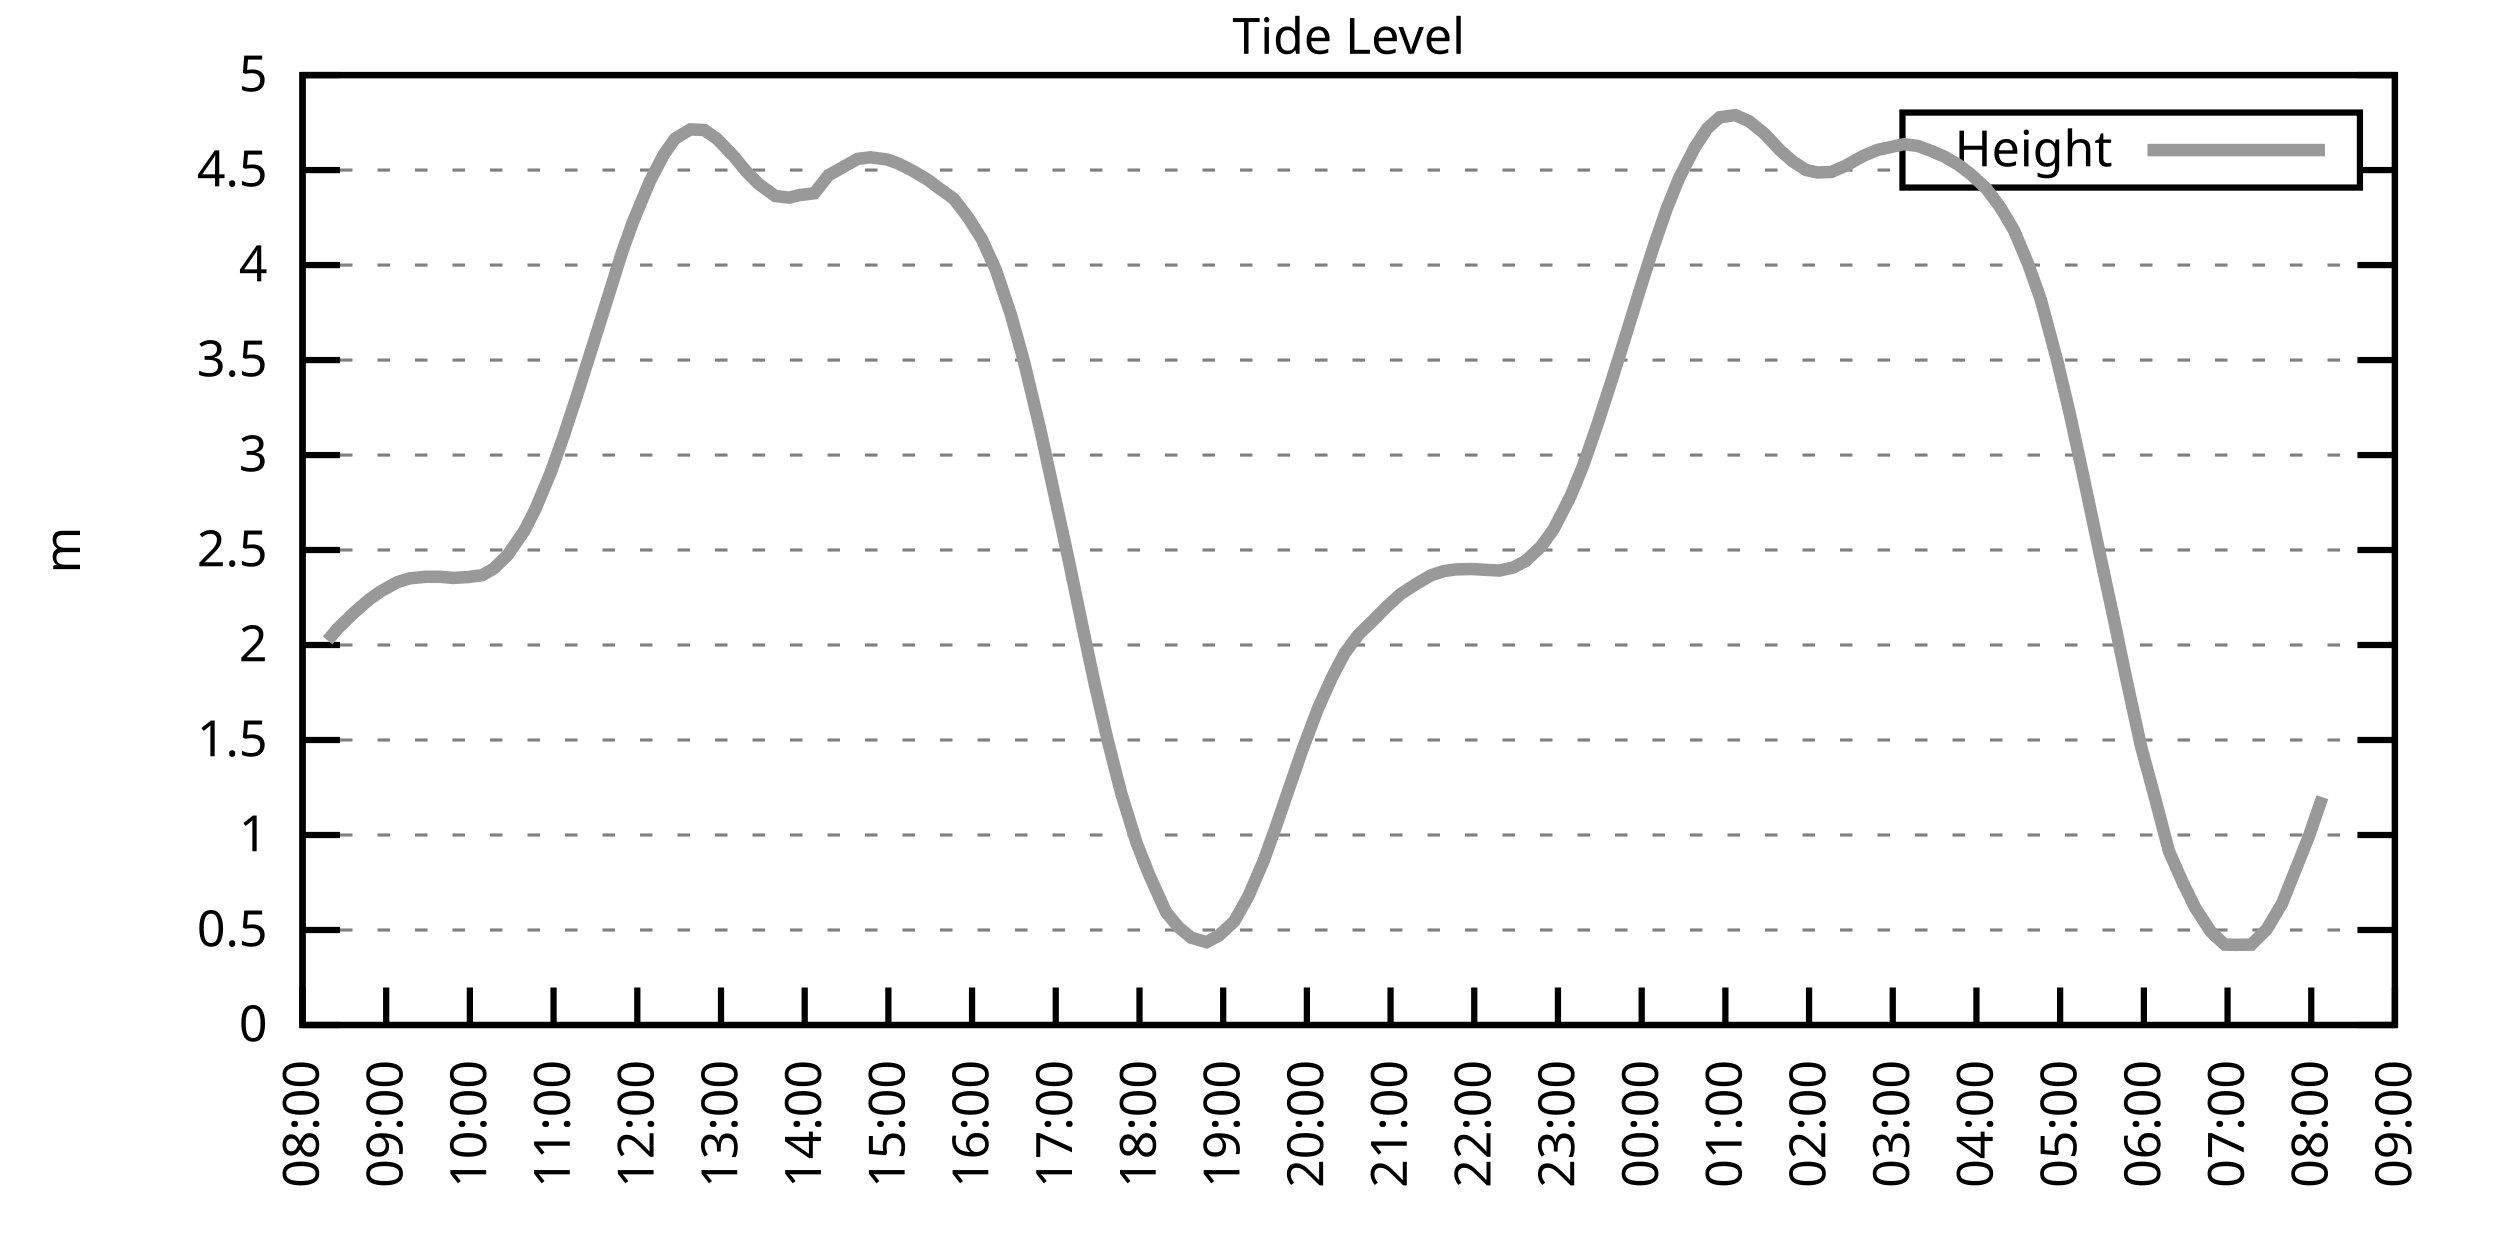
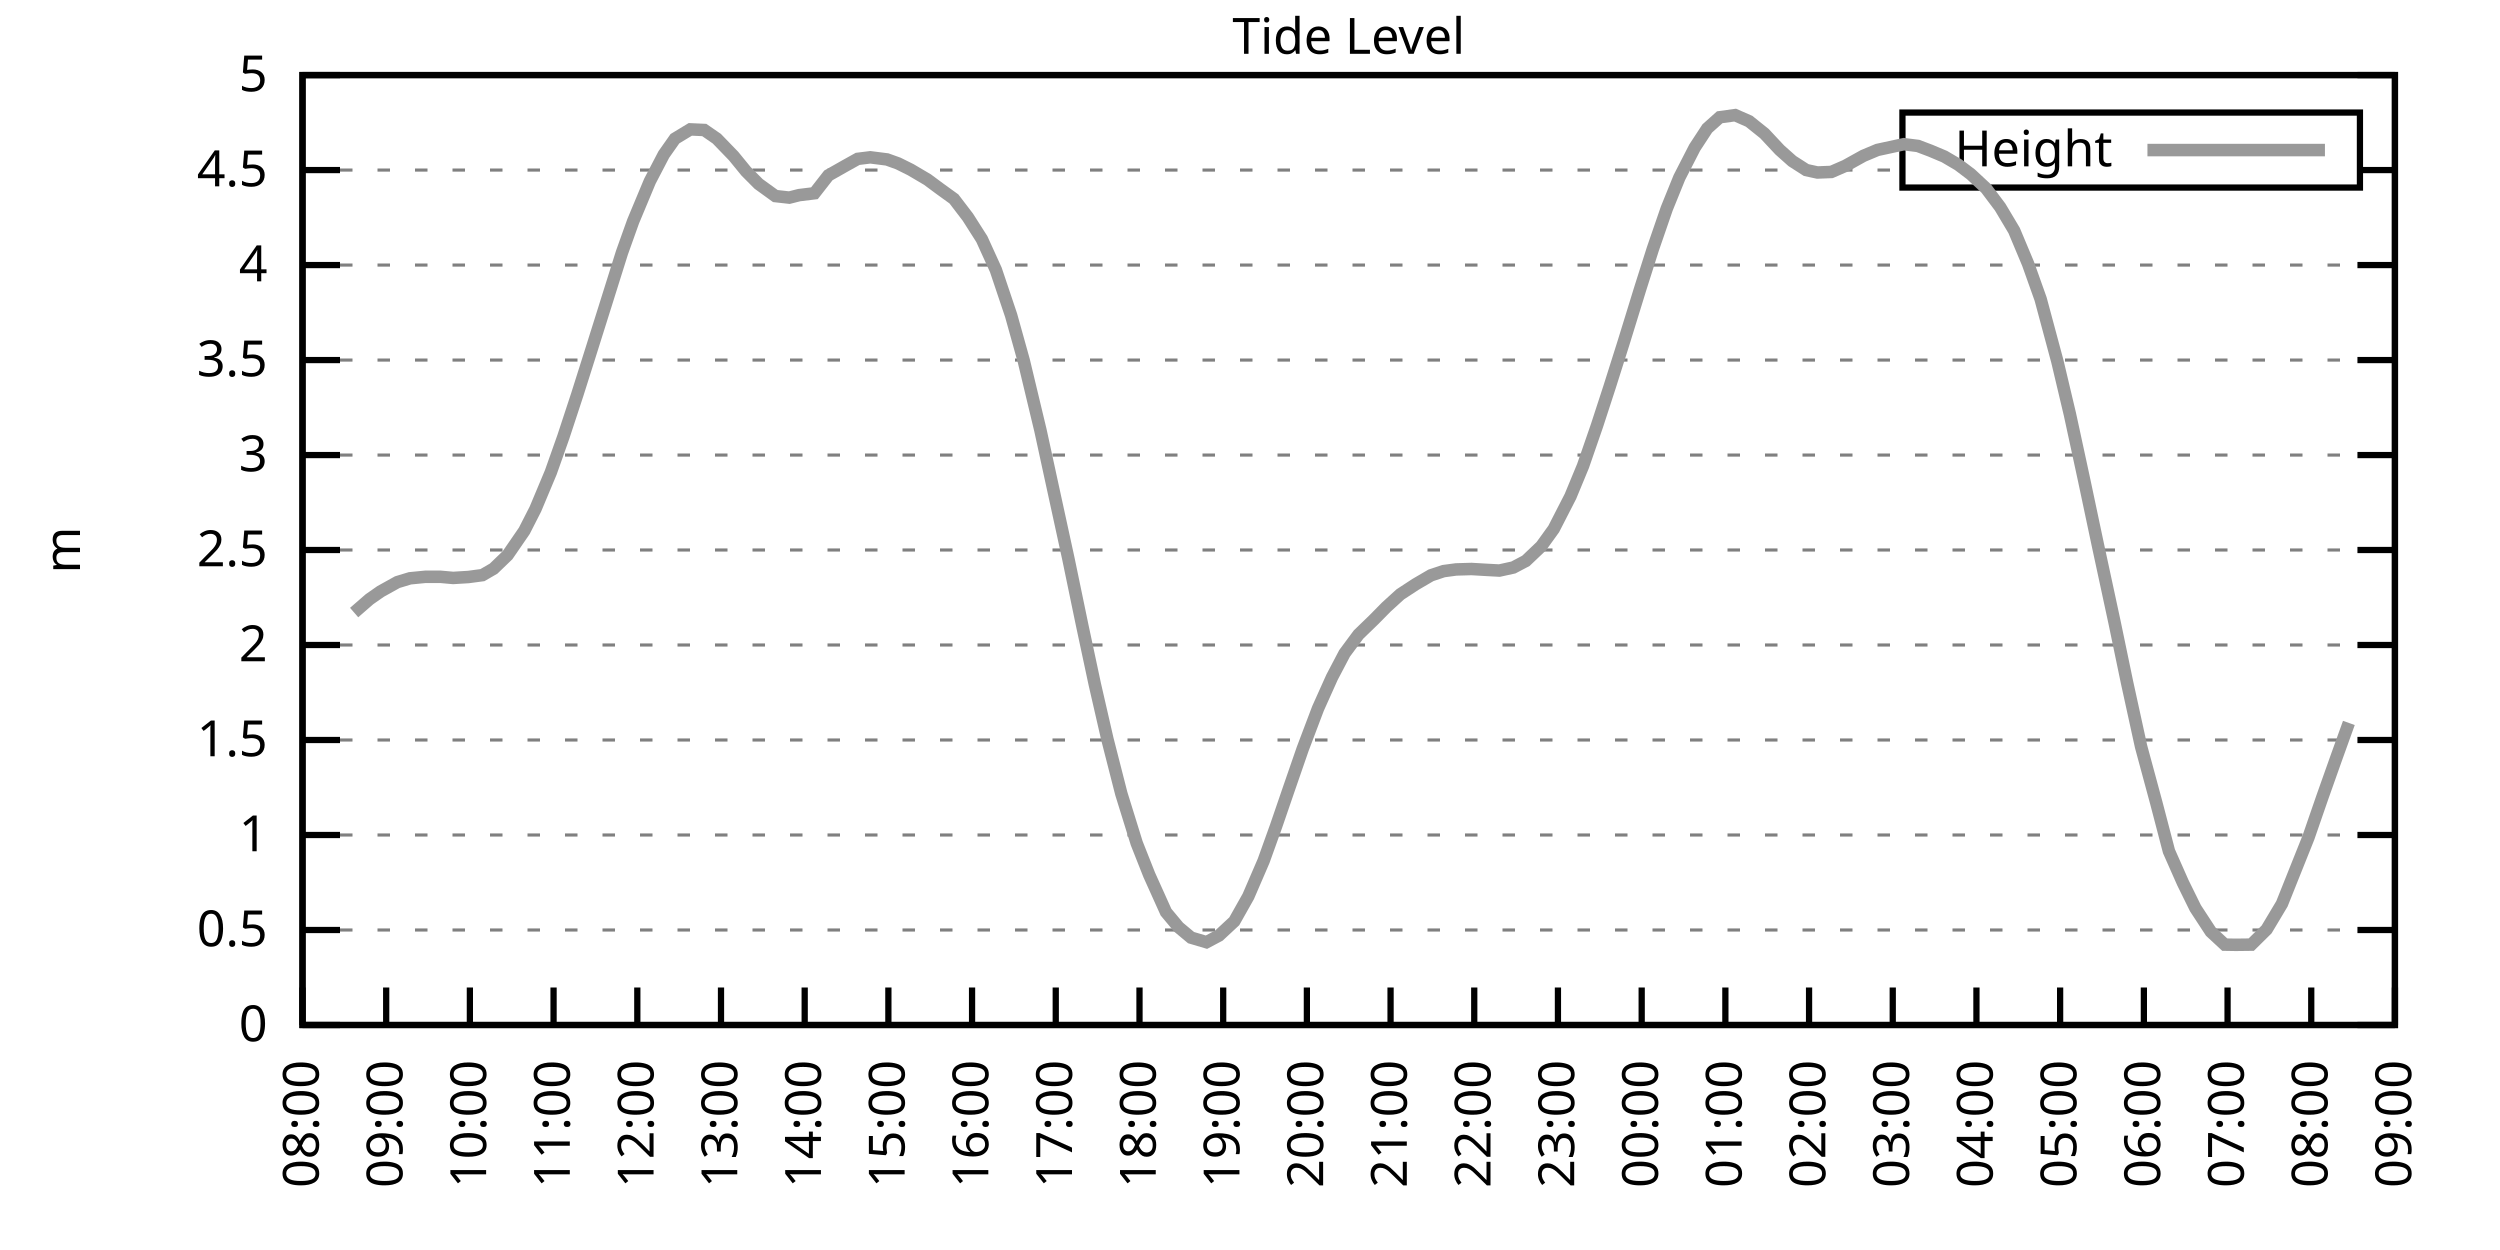
<svg xmlns="http://www.w3.org/2000/svg" xmlns:xlink="http://www.w3.org/1999/xlink" width="400" height="200" viewBox="0 0 400 200">
  <g id="gnuplot_canvas">
    <rect x="0" y="0" width="400" height="200" fill="none" />
    <defs>
      <circle id="gpDot" r="0.5" stroke-width="0.5" stroke="currentColor" />
      <path id="gpPt0" stroke-width="0.333" stroke="currentColor" d="M-1,0 h2 M0,-1 v2" />
      <path id="gpPt1" stroke-width="0.333" stroke="currentColor" d="M-1,-1 L1,1 M1,-1 L-1,1" />
      <path id="gpPt2" stroke-width="0.333" stroke="currentColor" d="M-1,0 L1,0 M0,-1 L0,1 M-1,-1 L1,1 M-1,1 L1,-1" />
      <rect id="gpPt3" stroke-width="0.333" stroke="currentColor" x="-1" y="-1" width="2" height="2" />
      <rect id="gpPt4" stroke-width="0.333" stroke="currentColor" fill="currentColor" x="-1" y="-1" width="2" height="2" />
      <circle id="gpPt5" stroke-width="0.333" stroke="currentColor" cx="0" cy="0" r="1" />
      <use xlink:href="#gpPt5" id="gpPt6" fill="currentColor" stroke="none" />
      <path id="gpPt7" stroke-width="0.333" stroke="currentColor" d="M0,-1.33 L-1.33,0.67 L1.33,0.67 z" />
      <use xlink:href="#gpPt7" id="gpPt8" fill="currentColor" stroke="none" />
      <use xlink:href="#gpPt7" id="gpPt9" stroke="currentColor" transform="rotate(180)" />
      <use xlink:href="#gpPt9" id="gpPt10" fill="currentColor" stroke="none" />
      <use xlink:href="#gpPt3" id="gpPt11" stroke="currentColor" transform="rotate(45)" />
      <use xlink:href="#gpPt11" id="gpPt12" fill="currentColor" stroke="none" />
      <path id="gpPt13" stroke-width="0.333" stroke="currentColor" d="M0,1.330 L1.265,0.411 L0.782,-1.067 L-0.782,-1.076 L-1.265,0.411 z" />
      <use xlink:href="#gpPt13" id="gpPt14" fill="currentColor" stroke="none" />
      <filter id="textbox" filterUnits="objectBoundingBox" x="0" y="0" height="1" width="1">
        <feFlood flood-color="white" flood-opacity="1" result="bgnd" />
        <feComposite in="SourceGraphic" in2="bgnd" operator="atop" />
      </filter>
      <filter id="greybox" filterUnits="objectBoundingBox" x="0" y="0" height="1" width="1">
        <feFlood flood-color="lightgrey" flood-opacity="1" result="grey" />
        <feComposite in="SourceGraphic" in2="grey" operator="atop" />
      </filter>
    </defs>
    <g fill="none" color="white" stroke="currentColor" stroke-width="1.00" stroke-linecap="butt" stroke-linejoin="miter">
</g>
    <g fill="none" color="black" stroke="currentColor" stroke-width="1.00" stroke-linecap="butt" stroke-linejoin="miter">
      <g stroke="none" shape-rendering="crispEdges">
        <polygon fill="rgb(255, 255, 255)" points="48.40,164.00 383.18,164.00 383.18,12.02 48.40,12.02 " />
      </g>
    </g>
    <g fill="none" color="black" stroke="currentColor" stroke-width="1.00" stroke-linecap="butt" stroke-linejoin="miter">
</g>
    <g fill="none" color="black" stroke="black" stroke-width="0.50" stroke-linecap="butt" stroke-linejoin="miter">
</g>
    <g fill="none" color="gray" stroke="currentColor" stroke-width="0.50" stroke-linecap="butt" stroke-linejoin="miter">
      <path stroke="gray" stroke-dasharray="2,4" class="gridline" d="M48.40,164.00 L383.19,164.00  " />
    </g>
    <g fill="none" color="gray" stroke="gray" stroke-width="1.00" stroke-linecap="butt" stroke-linejoin="miter">
</g>
    <g fill="none" color="black" stroke="currentColor" stroke-width="1.00" stroke-linecap="butt" stroke-linejoin="miter">
      <path stroke="black" d="M48.40,164.00 L54.40,164.00 M383.19,164.00 L377.19,164.00  " />
      <g transform="translate(42.80,166.60)" stroke="none" fill="black" font-family="Sans" font-size="8.00" text-anchor="end">
        <text>
          <tspan font-family="Sans"> 0</tspan>
        </text>
      </g>
    </g>
    <g fill="none" color="black" stroke="currentColor" stroke-width="1.00" stroke-linecap="butt" stroke-linejoin="miter">
</g>
    <g fill="none" color="black" stroke="black" stroke-width="0.50" stroke-linecap="butt" stroke-linejoin="miter">
</g>
    <g fill="none" color="gray" stroke="currentColor" stroke-width="0.50" stroke-linecap="butt" stroke-linejoin="miter">
      <path stroke="gray" stroke-dasharray="2,4" class="gridline" d="M48.40,148.80 L383.19,148.80  " />
    </g>
    <g fill="none" color="gray" stroke="gray" stroke-width="1.00" stroke-linecap="butt" stroke-linejoin="miter">
</g>
    <g fill="none" color="black" stroke="currentColor" stroke-width="1.00" stroke-linecap="butt" stroke-linejoin="miter">
      <path stroke="black" d="M48.40,148.80 L54.40,148.80 M383.19,148.80 L377.19,148.80  " />
      <g transform="translate(42.80,151.40)" stroke="none" fill="black" font-family="Sans" font-size="8.00" text-anchor="end">
        <text>
          <tspan font-family="Sans"> 0.5</tspan>
        </text>
      </g>
    </g>
    <g fill="none" color="black" stroke="currentColor" stroke-width="1.00" stroke-linecap="butt" stroke-linejoin="miter">
</g>
    <g fill="none" color="black" stroke="black" stroke-width="0.50" stroke-linecap="butt" stroke-linejoin="miter">
</g>
    <g fill="none" color="gray" stroke="currentColor" stroke-width="0.50" stroke-linecap="butt" stroke-linejoin="miter">
      <path stroke="gray" stroke-dasharray="2,4" class="gridline" d="M48.40,133.60 L383.19,133.60  " />
    </g>
    <g fill="none" color="gray" stroke="gray" stroke-width="1.00" stroke-linecap="butt" stroke-linejoin="miter">
</g>
    <g fill="none" color="black" stroke="currentColor" stroke-width="1.00" stroke-linecap="butt" stroke-linejoin="miter">
      <path stroke="black" d="M48.40,133.60 L54.40,133.60 M383.19,133.60 L377.19,133.60  " />
      <g transform="translate(42.80,136.20)" stroke="none" fill="black" font-family="Sans" font-size="8.00" text-anchor="end">
        <text>
          <tspan font-family="Sans"> 1</tspan>
        </text>
      </g>
    </g>
    <g fill="none" color="black" stroke="currentColor" stroke-width="1.00" stroke-linecap="butt" stroke-linejoin="miter">
</g>
    <g fill="none" color="black" stroke="black" stroke-width="0.50" stroke-linecap="butt" stroke-linejoin="miter">
</g>
    <g fill="none" color="gray" stroke="currentColor" stroke-width="0.50" stroke-linecap="butt" stroke-linejoin="miter">
      <path stroke="gray" stroke-dasharray="2,4" class="gridline" d="M48.40,118.40 L383.19,118.40  " />
    </g>
    <g fill="none" color="gray" stroke="gray" stroke-width="1.00" stroke-linecap="butt" stroke-linejoin="miter">
</g>
    <g fill="none" color="black" stroke="currentColor" stroke-width="1.00" stroke-linecap="butt" stroke-linejoin="miter">
      <path stroke="black" d="M48.40,118.40 L54.40,118.40 M383.19,118.40 L377.19,118.40  " />
      <g transform="translate(42.80,121.00)" stroke="none" fill="black" font-family="Sans" font-size="8.00" text-anchor="end">
        <text>
          <tspan font-family="Sans"> 1.5</tspan>
        </text>
      </g>
    </g>
    <g fill="none" color="black" stroke="currentColor" stroke-width="1.00" stroke-linecap="butt" stroke-linejoin="miter">
</g>
    <g fill="none" color="black" stroke="black" stroke-width="0.50" stroke-linecap="butt" stroke-linejoin="miter">
</g>
    <g fill="none" color="gray" stroke="currentColor" stroke-width="0.50" stroke-linecap="butt" stroke-linejoin="miter">
      <path stroke="gray" stroke-dasharray="2,4" class="gridline" d="M48.40,103.20 L383.19,103.20  " />
    </g>
    <g fill="none" color="gray" stroke="gray" stroke-width="1.00" stroke-linecap="butt" stroke-linejoin="miter">
</g>
    <g fill="none" color="black" stroke="currentColor" stroke-width="1.00" stroke-linecap="butt" stroke-linejoin="miter">
      <path stroke="black" d="M48.40,103.20 L54.40,103.20 M383.19,103.20 L377.19,103.20  " />
      <g transform="translate(42.80,105.80)" stroke="none" fill="black" font-family="Sans" font-size="8.00" text-anchor="end">
        <text>
          <tspan font-family="Sans"> 2</tspan>
        </text>
      </g>
    </g>
    <g fill="none" color="black" stroke="currentColor" stroke-width="1.00" stroke-linecap="butt" stroke-linejoin="miter">
</g>
    <g fill="none" color="black" stroke="black" stroke-width="0.50" stroke-linecap="butt" stroke-linejoin="miter">
</g>
    <g fill="none" color="gray" stroke="currentColor" stroke-width="0.50" stroke-linecap="butt" stroke-linejoin="miter">
      <path stroke="gray" stroke-dasharray="2,4" class="gridline" d="M48.40,88.00 L383.19,88.00  " />
    </g>
    <g fill="none" color="gray" stroke="gray" stroke-width="1.00" stroke-linecap="butt" stroke-linejoin="miter">
</g>
    <g fill="none" color="black" stroke="currentColor" stroke-width="1.00" stroke-linecap="butt" stroke-linejoin="miter">
      <path stroke="black" d="M48.40,88.00 L54.40,88.00 M383.19,88.00 L377.19,88.00  " />
      <g transform="translate(42.80,90.60)" stroke="none" fill="black" font-family="Sans" font-size="8.00" text-anchor="end">
        <text>
          <tspan font-family="Sans"> 2.5</tspan>
        </text>
      </g>
    </g>
    <g fill="none" color="black" stroke="currentColor" stroke-width="1.00" stroke-linecap="butt" stroke-linejoin="miter">
</g>
    <g fill="none" color="black" stroke="black" stroke-width="0.50" stroke-linecap="butt" stroke-linejoin="miter">
</g>
    <g fill="none" color="gray" stroke="currentColor" stroke-width="0.50" stroke-linecap="butt" stroke-linejoin="miter">
      <path stroke="gray" stroke-dasharray="2,4" class="gridline" d="M48.40,72.81 L383.19,72.81  " />
    </g>
    <g fill="none" color="gray" stroke="gray" stroke-width="1.00" stroke-linecap="butt" stroke-linejoin="miter">
</g>
    <g fill="none" color="black" stroke="currentColor" stroke-width="1.00" stroke-linecap="butt" stroke-linejoin="miter">
      <path stroke="black" d="M48.40,72.81 L54.40,72.81 M383.19,72.81 L377.19,72.81  " />
      <g transform="translate(42.80,75.41)" stroke="none" fill="black" font-family="Sans" font-size="8.00" text-anchor="end">
        <text>
          <tspan font-family="Sans"> 3</tspan>
        </text>
      </g>
    </g>
    <g fill="none" color="black" stroke="currentColor" stroke-width="1.00" stroke-linecap="butt" stroke-linejoin="miter">
</g>
    <g fill="none" color="black" stroke="black" stroke-width="0.50" stroke-linecap="butt" stroke-linejoin="miter">
</g>
    <g fill="none" color="gray" stroke="currentColor" stroke-width="0.50" stroke-linecap="butt" stroke-linejoin="miter">
      <path stroke="gray" stroke-dasharray="2,4" class="gridline" d="M48.40,57.61 L383.19,57.61  " />
    </g>
    <g fill="none" color="gray" stroke="gray" stroke-width="1.00" stroke-linecap="butt" stroke-linejoin="miter">
</g>
    <g fill="none" color="black" stroke="currentColor" stroke-width="1.00" stroke-linecap="butt" stroke-linejoin="miter">
      <path stroke="black" d="M48.40,57.61 L54.40,57.61 M383.19,57.61 L377.19,57.61  " />
      <g transform="translate(42.80,60.21)" stroke="none" fill="black" font-family="Sans" font-size="8.00" text-anchor="end">
        <text>
          <tspan font-family="Sans"> 3.5</tspan>
        </text>
      </g>
    </g>
    <g fill="none" color="black" stroke="currentColor" stroke-width="1.00" stroke-linecap="butt" stroke-linejoin="miter">
</g>
    <g fill="none" color="black" stroke="black" stroke-width="0.50" stroke-linecap="butt" stroke-linejoin="miter">
</g>
    <g fill="none" color="gray" stroke="currentColor" stroke-width="0.50" stroke-linecap="butt" stroke-linejoin="miter">
      <path stroke="gray" stroke-dasharray="2,4" class="gridline" d="M48.40,42.41 L383.19,42.41  " />
    </g>
    <g fill="none" color="gray" stroke="gray" stroke-width="1.00" stroke-linecap="butt" stroke-linejoin="miter">
</g>
    <g fill="none" color="black" stroke="currentColor" stroke-width="1.00" stroke-linecap="butt" stroke-linejoin="miter">
      <path stroke="black" d="M48.40,42.41 L54.40,42.41 M383.19,42.41 L377.19,42.41  " />
      <g transform="translate(42.80,45.01)" stroke="none" fill="black" font-family="Sans" font-size="8.00" text-anchor="end">
        <text>
          <tspan font-family="Sans"> 4</tspan>
        </text>
      </g>
    </g>
    <g fill="none" color="black" stroke="currentColor" stroke-width="1.00" stroke-linecap="butt" stroke-linejoin="miter">
</g>
    <g fill="none" color="black" stroke="black" stroke-width="0.50" stroke-linecap="butt" stroke-linejoin="miter">
</g>
    <g fill="none" color="gray" stroke="currentColor" stroke-width="0.50" stroke-linecap="butt" stroke-linejoin="miter">
      <path stroke="gray" stroke-dasharray="2,4" class="gridline" d="M48.40,27.21 L304.39,27.21 M377.59,27.21 L383.19,27.21  " />
    </g>
    <g fill="none" color="gray" stroke="gray" stroke-width="1.00" stroke-linecap="butt" stroke-linejoin="miter">
</g>
    <g fill="none" color="black" stroke="currentColor" stroke-width="1.00" stroke-linecap="butt" stroke-linejoin="miter">
      <path stroke="black" d="M48.40,27.21 L54.40,27.21 M383.19,27.21 L377.19,27.21  " />
      <g transform="translate(42.80,29.81)" stroke="none" fill="black" font-family="Sans" font-size="8.00" text-anchor="end">
        <text>
          <tspan font-family="Sans"> 4.5</tspan>
        </text>
      </g>
    </g>
    <g fill="none" color="black" stroke="currentColor" stroke-width="1.00" stroke-linecap="butt" stroke-linejoin="miter">
</g>
    <g fill="none" color="black" stroke="black" stroke-width="0.50" stroke-linecap="butt" stroke-linejoin="miter">
</g>
    <g fill="none" color="gray" stroke="currentColor" stroke-width="0.50" stroke-linecap="butt" stroke-linejoin="miter">
      <path stroke="gray" stroke-dasharray="2,4" class="gridline" d="M48.40,12.01 L383.19,12.01  " />
    </g>
    <g fill="none" color="gray" stroke="gray" stroke-width="1.00" stroke-linecap="butt" stroke-linejoin="miter">
</g>
    <g fill="none" color="black" stroke="currentColor" stroke-width="1.00" stroke-linecap="butt" stroke-linejoin="miter">
      <path stroke="black" d="M48.40,12.01 L54.40,12.01 M383.19,12.01 L377.19,12.01  " />
      <g transform="translate(42.80,14.61)" stroke="none" fill="black" font-family="Sans" font-size="8.00" text-anchor="end">
        <text>
          <tspan font-family="Sans"> 5</tspan>
        </text>
      </g>
    </g>
    <g fill="none" color="black" stroke="currentColor" stroke-width="1.00" stroke-linecap="butt" stroke-linejoin="miter">
      <path stroke="black" d="M48.40,164.00 L48.40,158.00  " />
      <g transform="translate(51.00,169.60) rotate(270.00)" stroke="none" fill="black" font-family="Sans" font-size="8.00" text-anchor="end">
        <text>
          <tspan font-family="Sans">08:00</tspan>
        </text>
      </g>
    </g>
    <g fill="none" color="black" stroke="currentColor" stroke-width="1.00" stroke-linecap="butt" stroke-linejoin="miter">
      <path stroke="black" d="M61.79,164.00 L61.79,158.00  " />
      <g transform="translate(64.39,169.60) rotate(270.00)" stroke="none" fill="black" font-family="Sans" font-size="8.00" text-anchor="end">
        <text>
          <tspan font-family="Sans">09:00</tspan>
        </text>
      </g>
    </g>
    <g fill="none" color="black" stroke="currentColor" stroke-width="1.00" stroke-linecap="butt" stroke-linejoin="miter">
      <path stroke="black" d="M75.18,164.00 L75.18,158.00  " />
      <g transform="translate(77.78,169.60) rotate(270.00)" stroke="none" fill="black" font-family="Sans" font-size="8.00" text-anchor="end">
        <text>
          <tspan font-family="Sans">10:00</tspan>
        </text>
      </g>
    </g>
    <g fill="none" color="black" stroke="currentColor" stroke-width="1.00" stroke-linecap="butt" stroke-linejoin="miter">
      <path stroke="black" d="M88.57,164.00 L88.57,158.00  " />
      <g transform="translate(91.17,169.60) rotate(270.00)" stroke="none" fill="black" font-family="Sans" font-size="8.00" text-anchor="end">
        <text>
          <tspan font-family="Sans">11:00</tspan>
        </text>
      </g>
    </g>
    <g fill="none" color="black" stroke="currentColor" stroke-width="1.00" stroke-linecap="butt" stroke-linejoin="miter">
      <path stroke="black" d="M101.97,164.00 L101.97,158.00  " />
      <g transform="translate(104.57,169.60) rotate(270.00)" stroke="none" fill="black" font-family="Sans" font-size="8.00" text-anchor="end">
        <text>
          <tspan font-family="Sans">12:00</tspan>
        </text>
      </g>
    </g>
    <g fill="none" color="black" stroke="currentColor" stroke-width="1.00" stroke-linecap="butt" stroke-linejoin="miter">
      <path stroke="black" d="M115.36,164.00 L115.36,158.00  " />
      <g transform="translate(117.96,169.60) rotate(270.00)" stroke="none" fill="black" font-family="Sans" font-size="8.00" text-anchor="end">
        <text>
          <tspan font-family="Sans">13:00</tspan>
        </text>
      </g>
    </g>
    <g fill="none" color="black" stroke="currentColor" stroke-width="1.00" stroke-linecap="butt" stroke-linejoin="miter">
      <path stroke="black" d="M128.75,164.00 L128.75,158.00  " />
      <g transform="translate(131.35,169.60) rotate(270.00)" stroke="none" fill="black" font-family="Sans" font-size="8.00" text-anchor="end">
        <text>
          <tspan font-family="Sans">14:00</tspan>
        </text>
      </g>
    </g>
    <g fill="none" color="black" stroke="currentColor" stroke-width="1.00" stroke-linecap="butt" stroke-linejoin="miter">
      <path stroke="black" d="M142.14,164.00 L142.14,158.00  " />
      <g transform="translate(144.74,169.60) rotate(270.00)" stroke="none" fill="black" font-family="Sans" font-size="8.00" text-anchor="end">
        <text>
          <tspan font-family="Sans">15:00</tspan>
        </text>
      </g>
    </g>
    <g fill="none" color="black" stroke="currentColor" stroke-width="1.00" stroke-linecap="butt" stroke-linejoin="miter">
      <path stroke="black" d="M155.53,164.00 L155.53,158.00  " />
      <g transform="translate(158.13,169.60) rotate(270.00)" stroke="none" fill="black" font-family="Sans" font-size="8.00" text-anchor="end">
        <text>
          <tspan font-family="Sans">16:00</tspan>
        </text>
      </g>
    </g>
    <g fill="none" color="black" stroke="currentColor" stroke-width="1.00" stroke-linecap="butt" stroke-linejoin="miter">
      <path stroke="black" d="M168.92,164.00 L168.92,158.00  " />
      <g transform="translate(171.52,169.60) rotate(270.00)" stroke="none" fill="black" font-family="Sans" font-size="8.00" text-anchor="end">
        <text>
          <tspan font-family="Sans">17:00</tspan>
        </text>
      </g>
    </g>
    <g fill="none" color="black" stroke="currentColor" stroke-width="1.00" stroke-linecap="butt" stroke-linejoin="miter">
      <path stroke="black" d="M182.32,164.00 L182.32,158.00  " />
      <g transform="translate(184.92,169.60) rotate(270.00)" stroke="none" fill="black" font-family="Sans" font-size="8.00" text-anchor="end">
        <text>
          <tspan font-family="Sans">18:00</tspan>
        </text>
      </g>
    </g>
    <g fill="none" color="black" stroke="currentColor" stroke-width="1.00" stroke-linecap="butt" stroke-linejoin="miter">
      <path stroke="black" d="M195.71,164.00 L195.71,158.00  " />
      <g transform="translate(198.31,169.60) rotate(270.00)" stroke="none" fill="black" font-family="Sans" font-size="8.00" text-anchor="end">
        <text>
          <tspan font-family="Sans">19:00</tspan>
        </text>
      </g>
    </g>
    <g fill="none" color="black" stroke="currentColor" stroke-width="1.00" stroke-linecap="butt" stroke-linejoin="miter">
      <path stroke="black" d="M209.10,164.00 L209.10,158.00  " />
      <g transform="translate(211.70,169.60) rotate(270.00)" stroke="none" fill="black" font-family="Sans" font-size="8.00" text-anchor="end">
        <text>
          <tspan font-family="Sans">20:00</tspan>
        </text>
      </g>
    </g>
    <g fill="none" color="black" stroke="currentColor" stroke-width="1.00" stroke-linecap="butt" stroke-linejoin="miter">
      <path stroke="black" d="M222.49,164.00 L222.49,158.00  " />
      <g transform="translate(225.09,169.60) rotate(270.00)" stroke="none" fill="black" font-family="Sans" font-size="8.00" text-anchor="end">
        <text>
          <tspan font-family="Sans">21:00</tspan>
        </text>
      </g>
    </g>
    <g fill="none" color="black" stroke="currentColor" stroke-width="1.00" stroke-linecap="butt" stroke-linejoin="miter">
      <path stroke="black" d="M235.88,164.00 L235.88,158.00  " />
      <g transform="translate(238.48,169.60) rotate(270.00)" stroke="none" fill="black" font-family="Sans" font-size="8.00" text-anchor="end">
        <text>
          <tspan font-family="Sans">22:00</tspan>
        </text>
      </g>
    </g>
    <g fill="none" color="black" stroke="currentColor" stroke-width="1.00" stroke-linecap="butt" stroke-linejoin="miter">
      <path stroke="black" d="M249.27,164.00 L249.27,158.00  " />
      <g transform="translate(251.87,169.60) rotate(270.00)" stroke="none" fill="black" font-family="Sans" font-size="8.00" text-anchor="end">
        <text>
          <tspan font-family="Sans">23:00</tspan>
        </text>
      </g>
    </g>
    <g fill="none" color="black" stroke="currentColor" stroke-width="1.00" stroke-linecap="butt" stroke-linejoin="miter">
      <path stroke="black" d="M262.67,164.00 L262.67,158.00  " />
      <g transform="translate(265.27,169.60) rotate(270.00)" stroke="none" fill="black" font-family="Sans" font-size="8.00" text-anchor="end">
        <text>
          <tspan font-family="Sans">00:00</tspan>
        </text>
      </g>
    </g>
    <g fill="none" color="black" stroke="currentColor" stroke-width="1.00" stroke-linecap="butt" stroke-linejoin="miter">
      <path stroke="black" d="M276.06,164.00 L276.06,158.00  " />
      <g transform="translate(278.66,169.60) rotate(270.00)" stroke="none" fill="black" font-family="Sans" font-size="8.00" text-anchor="end">
        <text>
          <tspan font-family="Sans">01:00</tspan>
        </text>
      </g>
    </g>
    <g fill="none" color="black" stroke="currentColor" stroke-width="1.00" stroke-linecap="butt" stroke-linejoin="miter">
      <path stroke="black" d="M289.45,164.00 L289.45,158.00  " />
      <g transform="translate(292.05,169.60) rotate(270.00)" stroke="none" fill="black" font-family="Sans" font-size="8.00" text-anchor="end">
        <text>
          <tspan font-family="Sans">02:00</tspan>
        </text>
      </g>
    </g>
    <g fill="none" color="black" stroke="currentColor" stroke-width="1.00" stroke-linecap="butt" stroke-linejoin="miter">
      <path stroke="black" d="M302.84,164.00 L302.84,158.00  " />
      <g transform="translate(305.44,169.60) rotate(270.00)" stroke="none" fill="black" font-family="Sans" font-size="8.00" text-anchor="end">
        <text>
          <tspan font-family="Sans">03:00</tspan>
        </text>
      </g>
    </g>
    <g fill="none" color="black" stroke="currentColor" stroke-width="1.00" stroke-linecap="butt" stroke-linejoin="miter">
      <path stroke="black" d="M316.23,164.00 L316.23,158.00  " />
      <g transform="translate(318.83,169.60) rotate(270.00)" stroke="none" fill="black" font-family="Sans" font-size="8.00" text-anchor="end">
        <text>
          <tspan font-family="Sans">04:00</tspan>
        </text>
      </g>
    </g>
    <g fill="none" color="black" stroke="currentColor" stroke-width="1.00" stroke-linecap="butt" stroke-linejoin="miter">
      <path stroke="black" d="M329.62,164.00 L329.62,158.00  " />
      <g transform="translate(332.22,169.60) rotate(270.00)" stroke="none" fill="black" font-family="Sans" font-size="8.00" text-anchor="end">
        <text>
          <tspan font-family="Sans">05:00</tspan>
        </text>
      </g>
    </g>
    <g fill="none" color="black" stroke="currentColor" stroke-width="1.00" stroke-linecap="butt" stroke-linejoin="miter">
      <path stroke="black" d="M343.02,164.00 L343.02,158.00  " />
      <g transform="translate(345.62,169.60) rotate(270.00)" stroke="none" fill="black" font-family="Sans" font-size="8.00" text-anchor="end">
        <text>
          <tspan font-family="Sans">06:00</tspan>
        </text>
      </g>
    </g>
    <g fill="none" color="black" stroke="currentColor" stroke-width="1.00" stroke-linecap="butt" stroke-linejoin="miter">
      <path stroke="black" d="M356.41,164.00 L356.41,158.00  " />
      <g transform="translate(359.01,169.60) rotate(270.00)" stroke="none" fill="black" font-family="Sans" font-size="8.00" text-anchor="end">
        <text>
          <tspan font-family="Sans">07:00</tspan>
        </text>
      </g>
    </g>
    <g fill="none" color="black" stroke="currentColor" stroke-width="1.00" stroke-linecap="butt" stroke-linejoin="miter">
      <path stroke="black" d="M369.80,164.00 L369.80,158.00  " />
      <g transform="translate(372.40,169.60) rotate(270.00)" stroke="none" fill="black" font-family="Sans" font-size="8.00" text-anchor="end">
        <text>
          <tspan font-family="Sans">08:00</tspan>
        </text>
      </g>
    </g>
    <g fill="none" color="black" stroke="currentColor" stroke-width="1.00" stroke-linecap="butt" stroke-linejoin="miter">
      <path stroke="black" d="M383.19,164.00 L383.19,158.00  " />
      <g transform="translate(385.79,169.60) rotate(270.00)" stroke="none" fill="black" font-family="Sans" font-size="8.00" text-anchor="end">
        <text>
          <tspan font-family="Sans">09:00</tspan>
        </text>
      </g>
    </g>
    <g fill="none" color="black" stroke="currentColor" stroke-width="1.00" stroke-linecap="butt" stroke-linejoin="miter">
</g>
    <g fill="none" color="black" stroke="currentColor" stroke-width="1.00" stroke-linecap="butt" stroke-linejoin="miter">
      <path stroke="black" d="M48.40,12.01 L48.40,164.00 L383.19,164.00 L383.19,12.01 L48.40,12.01 Z  " />
    </g>
    <g fill="none" color="black" stroke="currentColor" stroke-width="1.00" stroke-linecap="butt" stroke-linejoin="miter">
</g>
    <g fill="none" color="black" stroke="currentColor" stroke-width="1.00" stroke-linecap="butt" stroke-linejoin="miter">
      <path stroke="black" d="M304.39,30.01 L304.39,18.01 L377.59,18.01 L377.59,30.01 L304.39,30.01 Z  " />
    </g>
    <g id="Tide_level_plot_1">
      <g fill="none" color="white" stroke="black" stroke-width="2.00" stroke-linecap="butt" stroke-linejoin="miter">
</g>
      <g fill="none" color="black" stroke="currentColor" stroke-width="2.00" stroke-linecap="butt" stroke-linejoin="miter">
        <g transform="translate(337.99,26.61)" stroke="none" fill="black" font-family="Sans" font-size="8.00" text-anchor="end">
          <text>
            <tspan font-family="Sans">Height</tspan>
          </text>
        </g>
      </g>
      <g fill="none" color="black" stroke="currentColor" stroke-width="2.00" stroke-linecap="butt" stroke-linejoin="miter">
-         <path stroke="rgb(153, 153, 153)" d="M343.59,24.01 L371.99,24.01 M52.42,102.47 L53.98,100.62 L56.66,98.01 L59.11,95.88 L60.90,94.63 L63.58,93.14   L65.59,92.53 L68.04,92.29 L70.50,92.29 L72.50,92.47 L74.96,92.32 L77.19,92.02 L78.98,90.98 L81.21,88.83   L83.89,84.93 L85.67,81.44 L88.13,75.57 L90.14,69.89 L92.37,63.11 L94.60,56.06 L96.83,48.97 L99.51,40.43   L101.30,35.42 L103.98,29.00 L106.21,24.72 L107.99,22.19 L110.45,20.70 L112.68,20.80 L114.69,22.19 L117.37,24.96   L119.38,27.42 L121.38,29.43 L124.06,31.37 L126.29,31.62 L127.86,31.22 L130.31,30.92 L132.54,28.06 L135.22,26.54   L137.23,25.42 L139.24,25.17 L141.92,25.51 L143.70,26.15 L145.71,27.15 L148.39,28.73 L150.40,30.22 L152.63,31.83   L154.86,34.75 L157.10,38.27 L159.33,43.17 L161.78,50.46 L163.79,57.67 L166.47,68.85 L168.48,78.10 L170.93,89.34   L173.17,100.13 L175.17,109.50 L177.18,118.25 L179.41,126.98 L181.87,134.91 L183.88,139.99 L186.56,145.94 L188.57,148.35   L190.57,150.02 L193.03,150.75 L195.04,149.68 L197.49,147.40 L199.73,143.42 L202.18,137.74 L204.19,132.14 L206.20,126.28   L208.43,119.83 L210.88,113.36 L213.12,108.37 L215.13,104.54 L217.36,101.53 L219.81,99.16 L221.82,97.12 L224.05,95.09   L226.51,93.48 L228.96,92.05 L230.97,91.38 L232.98,91.11 L235.44,91.04 L237.67,91.17 L239.90,91.29 L242.13,90.80   L244.14,89.74 L246.60,87.40 L248.60,84.63 L251.28,79.40 L253.29,74.54 L255.52,68.09 L257.53,61.92 L259.76,54.87   L262.44,46.18 L264.45,39.85 L266.68,33.38 L268.69,28.42 L271.15,23.62 L273.16,20.55 L275.16,18.76 L277.62,18.42   L279.85,19.40 L282.31,21.37 L284.76,23.99 L286.77,25.78 L289.00,27.21 L290.79,27.60 L293.02,27.51 L295.25,26.54   L298.15,24.93 L300.39,23.99 L304.63,23.07 L306.86,23.35 L308.87,24.11 L311.10,25.05 L313.33,26.36 L315.34,27.88   L317.79,30.16 L320.03,33.14 L322.26,36.88 L324.49,42.20 L326.50,47.85 L329.18,57.82 L331.19,66.30 L333.42,76.61   L335.65,87.15 L338.33,99.59 L340.34,109.25 L342.57,119.44 L345.02,128.50 L347.03,136.19 L349.26,141.23 L351.27,145.31   L353.73,149.07 L355.96,151.14 L357.75,151.17 L360.20,151.14 L362.66,148.71 L365.11,144.61 L369.35,134.00 L371.58,127.55    " />
+         <path stroke="rgb(153, 153, 153)" d="M343.59,24.01 L371.99,24.01 M56.66,98.01 L59.11,95.88 L60.90,94.63 L63.58,93.14 L65.59,92.53 L68.04,92.29   L70.50,92.29 L72.50,92.47 L74.96,92.32 L77.19,92.02 L78.98,90.98 L81.21,88.83 L83.89,84.93 L85.67,81.44   L88.13,75.57 L90.14,69.89 L92.37,63.11 L94.60,56.06 L96.83,48.97 L99.51,40.43 L101.30,35.42 L103.98,29.00   L106.21,24.72 L107.99,22.19 L110.45,20.70 L112.68,20.80 L114.69,22.19 L117.37,24.96 L119.38,27.42 L121.38,29.43   L124.06,31.37 L126.29,31.62 L127.86,31.22 L130.31,30.92 L132.54,28.06 L135.22,26.54 L137.23,25.42 L139.24,25.17   L141.92,25.51 L143.70,26.15 L145.71,27.15 L148.39,28.73 L150.40,30.22 L152.63,31.83 L154.86,34.75 L157.10,38.27   L159.33,43.17 L161.78,50.46 L163.79,57.67 L166.47,68.85 L168.48,78.10 L170.93,89.34 L173.17,100.13 L175.17,109.50   L177.18,118.25 L179.41,126.98 L181.87,134.91 L183.88,139.99 L186.56,145.94 L188.57,148.35 L190.57,150.02 L193.03,150.75   L195.04,149.68 L197.49,147.40 L199.73,143.42 L202.18,137.74 L204.19,132.14 L206.20,126.28 L208.43,119.83 L210.88,113.36   L213.12,108.37 L215.13,104.54 L217.36,101.53 L219.81,99.16 L221.82,97.12 L224.05,95.09 L226.51,93.48 L228.96,92.05   L230.97,91.38 L232.98,91.11 L235.44,91.04 L237.67,91.17 L239.90,91.29 L242.13,90.80 L244.14,89.74 L246.60,87.40   L248.60,84.63 L251.28,79.40 L253.29,74.54 L255.52,68.09 L257.53,61.92 L259.76,54.87 L262.44,46.18 L264.45,39.85   L266.68,33.38 L268.69,28.42 L271.15,23.62 L273.16,20.55 L275.16,18.76 L277.62,18.42 L279.85,19.40 L282.31,21.37   L284.76,23.99 L286.77,25.78 L289.00,27.21 L290.79,27.60 L293.02,27.51 L295.25,26.54 L298.15,24.93 L300.39,23.99   L304.63,23.07 L306.86,23.35 L308.87,24.11 L311.10,25.05 L313.33,26.36 L315.34,27.88 L317.79,30.16 L320.03,33.14   L322.26,36.88 L324.49,42.20 L326.50,47.85 L329.18,57.82 L331.19,66.30 L333.42,76.61 L335.65,87.15 L338.33,99.59   L340.34,109.25 L342.57,119.44 L345.02,128.50 L347.03,136.19 L349.26,141.23 L351.27,145.31 L353.73,149.07 L355.96,151.14   L357.75,151.17 L360.20,151.14 L362.66,148.71 L365.11,144.61 L369.35,134.00 L371.58,127.55 L373.82,121.23 L375.82,115.67    " />
      </g>
    </g>
    <g fill="none" color="black" stroke="currentColor" stroke-width="2.00" stroke-linecap="butt" stroke-linejoin="miter">
</g>
    <g fill="none" color="black" stroke="black" stroke-width="1.00" stroke-linecap="butt" stroke-linejoin="miter">
</g>
    <g fill="none" color="black" stroke="currentColor" stroke-width="1.00" stroke-linecap="butt" stroke-linejoin="miter">
      <path stroke="black" d="M48.40,12.01 L48.40,164.00 L383.19,164.00 L383.19,12.01 L48.40,12.01 Z  " />
      <g transform="translate(12.80,88.01) rotate(270.00)" stroke="none" fill="black" font-family="Sans" font-size="8.00" text-anchor="middle">
        <text>
          <tspan font-family="Sans">m</tspan>
        </text>
      </g>
    </g>
    <g fill="none" color="black" stroke="currentColor" stroke-width="1.00" stroke-linecap="butt" stroke-linejoin="miter">
</g>
    <g fill="none" color="black" stroke="currentColor" stroke-width="1.00" stroke-linecap="butt" stroke-linejoin="miter">
      <g transform="translate(215.79,8.61)" stroke="none" fill="black" font-family="Sans" font-size="8.00" text-anchor="middle">
        <text>
          <tspan font-family="Sans">Tide Level</tspan>
        </text>
      </g>
    </g>
    <g fill="none" color="black" stroke="currentColor" stroke-width="1.00" stroke-linecap="butt" stroke-linejoin="miter">
</g>
  </g>
</svg>
